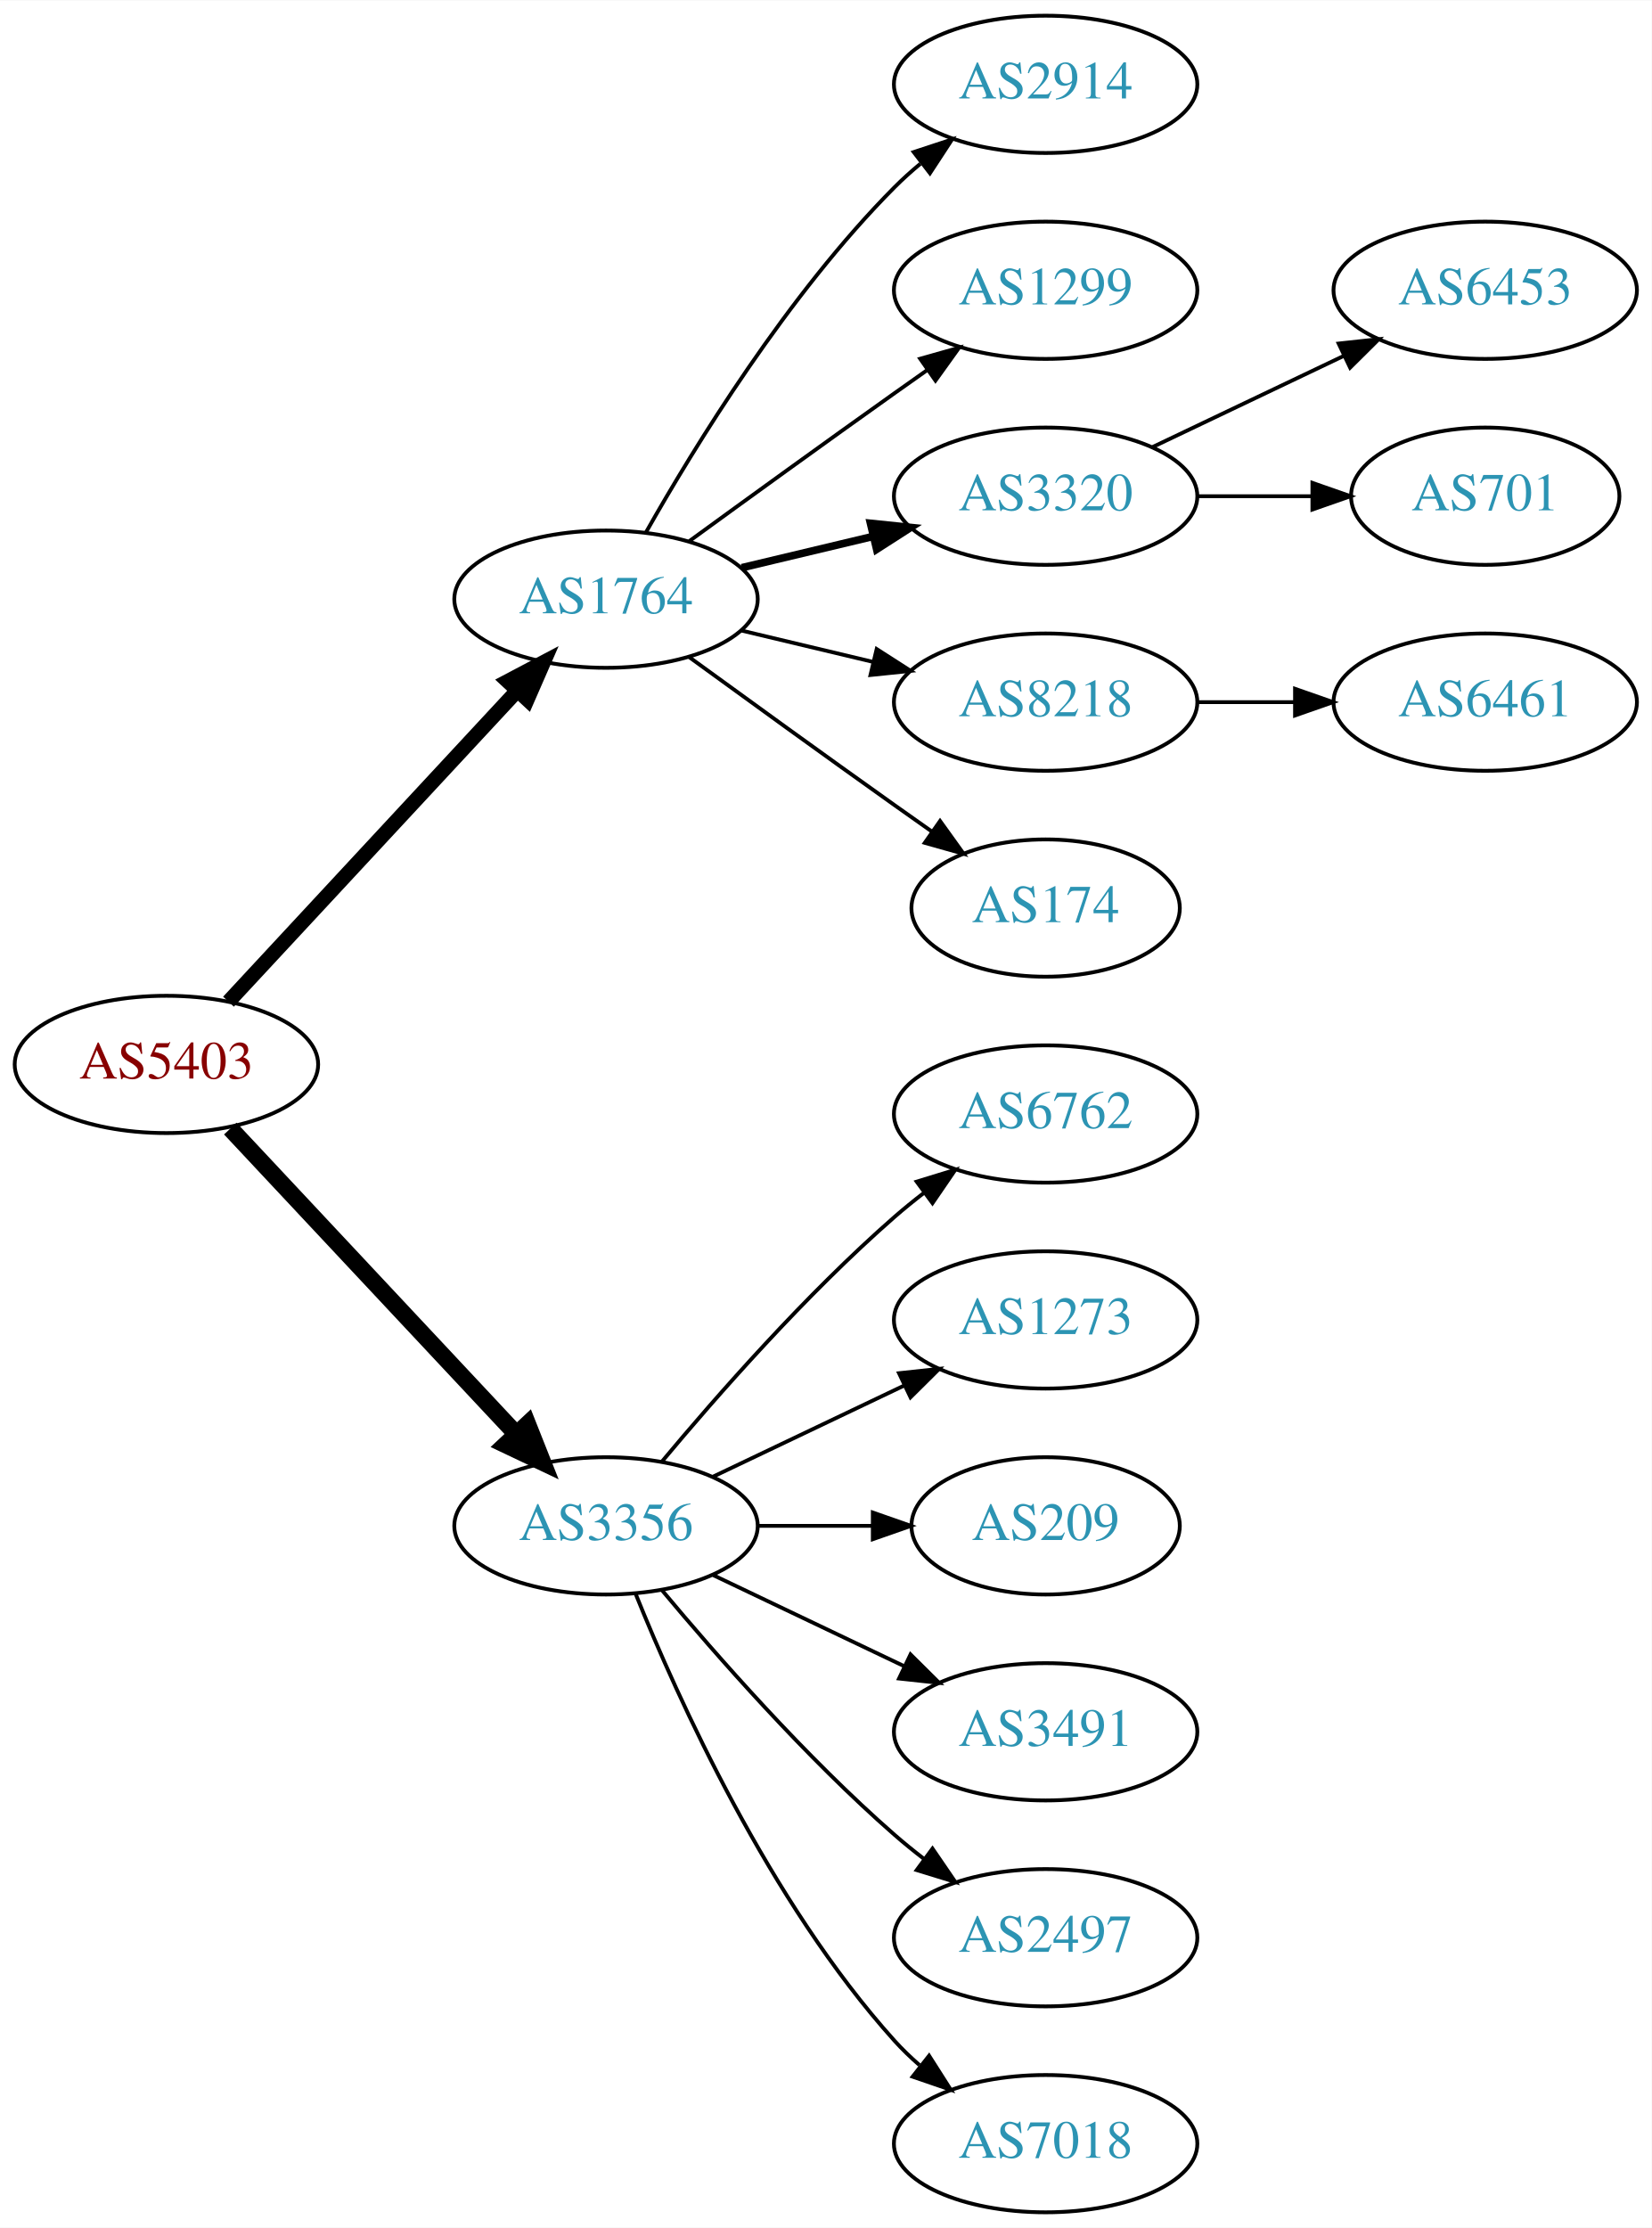
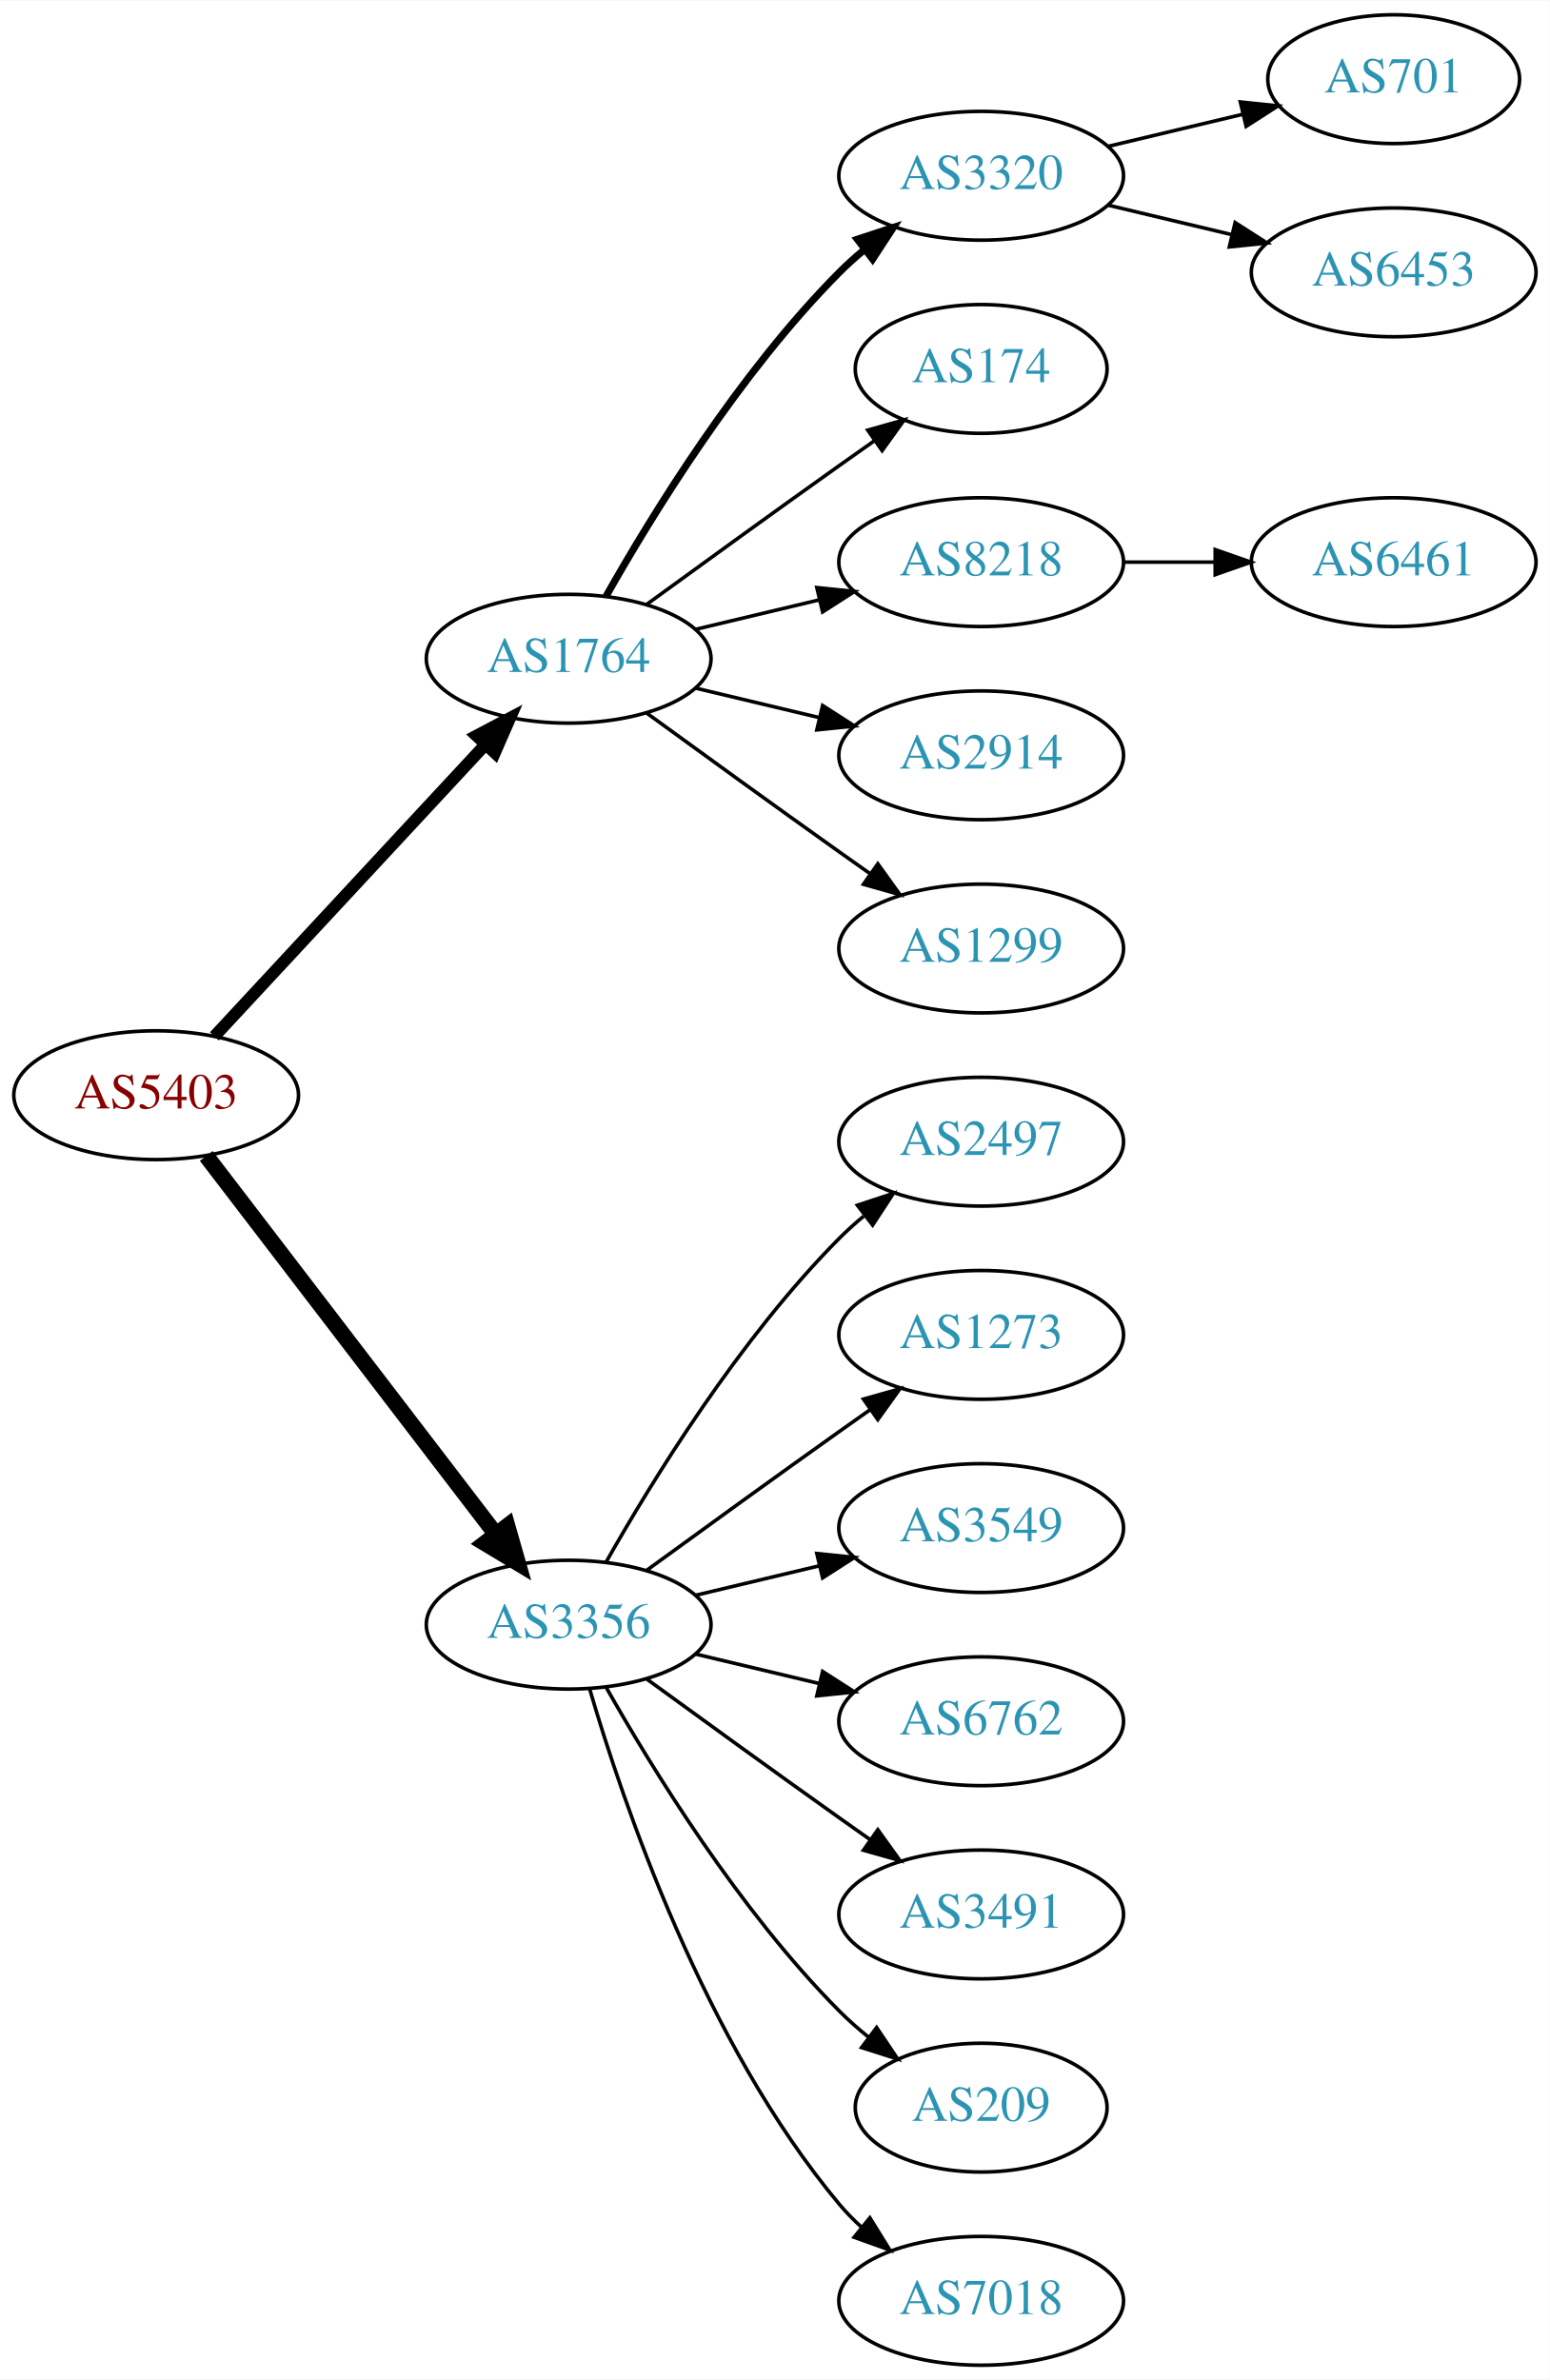
- <svg xmlns="http://www.w3.org/2000/svg" xmlns:xlink="http://www.w3.org/1999/xlink" width="433pt" height="584pt" viewBox="0.00 0.00 433.17 584.00">
-   <g id="graph0" class="graph" transform="scale(1 1) rotate(0) translate(4 580)">
-     <polygon fill="white" stroke="none" points="-4,4 -4,-580 429.172,-580 429.172,4 -4,4" />
+ <svg xmlns="http://www.w3.org/2000/svg" xmlns:xlink="http://www.w3.org/1999/xlink" width="433pt" height="665pt" viewBox="0.00 0.00 433.17 665.00">
+   <g id="graph0" class="graph" transform="scale(1 1) rotate(0) translate(4 661)">
+     <polygon fill="white" stroke="none" points="-4,4 -4,-661 429.172,-661 429.172,4 -4,4" />
    <g id="node1" class="node">
      <g id="a_node1">
        <a xlink:href="/asn/5403" xlink:title="AS5403 ~ AS5403 [AT]">
-           <ellipse fill="#ffffff" stroke="black" cx="39.647" cy="-301" rx="39.794" ry="18" />
-           <text text-anchor="middle" x="39.647" y="-297.3" font-family="Times,serif" font-size="14.00" fill="#880000">AS5403</text>
+           <ellipse fill="#ffffff" stroke="black" cx="39.647" cy="-355" rx="39.794" ry="18" />
+           <text text-anchor="middle" x="39.647" y="-351.3" font-family="Times,serif" font-size="14.00" fill="#880000">AS5403</text>
        </a>
      </g>
    </g>
    <g id="node2" class="node">
      <g id="a_node2">
        <a xlink:href="/asn/1764" xlink:title="AS1764 ~ NEXTLAYER-AS [AT]">
-           <ellipse fill="#ffffff" stroke="black" cx="154.939" cy="-423" rx="39.794" ry="18" />
-           <text text-anchor="middle" x="154.939" y="-419.3" font-family="Times,serif" font-size="14.00" fill="#2c94b3">AS1764</text>
+           <ellipse fill="#ffffff" stroke="black" cx="154.939" cy="-477" rx="39.794" ry="18" />
+           <text text-anchor="middle" x="154.939" y="-473.3" font-family="Times,serif" font-size="14.00" fill="#2c94b3">AS1764</text>
        </a>
      </g>
    </g>
    <g id="edge1" class="edge">
-       <path fill="none" stroke="black" stroke-width="3.857" d="M55.926,-317.453C75.437,-338.464 109.345,-374.978 131.716,-399.068" />
-       <polygon fill="black" stroke="black" stroke-width="3.857" points="129.171,-401.472 138.541,-406.418 134.3,-396.708 129.171,-401.472" />
+       <path fill="none" stroke="black" stroke-width="3.375" d="M55.926,-371.453C75.437,-392.464 109.345,-428.978 131.716,-453.068" />
+       <polygon fill="black" stroke="black" stroke-width="3.375" points="129.171,-455.472 138.541,-460.418 134.3,-450.708 129.171,-455.472" />
    </g>
    <g id="node3" class="node">
      <g id="a_node3">
        <a xlink:href="/asn/3356" xlink:title="AS3356 ~ Level 3 Parent, LLC [US]">
-           <ellipse fill="#ffffff" stroke="black" cx="154.939" cy="-180" rx="39.794" ry="18" />
-           <text text-anchor="middle" x="154.939" y="-176.3" font-family="Times,serif" font-size="14.00" fill="#2c94b3">AS3356</text>
+           <ellipse fill="#ffffff" stroke="black" cx="154.939" cy="-207" rx="39.794" ry="18" />
+           <text text-anchor="middle" x="154.939" y="-203.3" font-family="Times,serif" font-size="14.00" fill="#2c94b3">AS3356</text>
        </a>
      </g>
    </g>
    <g id="edge2" class="edge">
-       <path fill="none" stroke="black" stroke-width="4.5" d="M56.399,-284.175C75.846,-263.406 109.061,-227.932 131.253,-204.23" />
-       <polygon fill="black" stroke="black" stroke-width="4.5" points="134.36,-206.673 138.32,-196.682 128.611,-201.29 134.36,-206.673" />
+       <path fill="none" stroke="black" stroke-width="4.5" d="M53.643,-338.023C73.512,-312.066 111.562,-262.36 134.656,-232.191" />
+       <polygon fill="black" stroke="black" stroke-width="4.5" points="137.794,-234.569 140.746,-224.235 131.541,-229.783 137.794,-234.569" />
    </g>
    <g id="node4" class="node">
      <g id="a_node4">
-         <a xlink:href="/asn/2914" xlink:title="AS2914 ~ NTT America, Inc. [US]">
-           <ellipse fill="#ffffff" stroke="black" cx="270.232" cy="-558" rx="39.794" ry="18" />
-           <text text-anchor="middle" x="270.232" y="-554.3" font-family="Times,serif" font-size="14.00" fill="#2c94b3">AS2914</text>
+         <a xlink:href="/asn/3320" xlink:title="AS3320 ~ DTAG [DE]">
+           <ellipse fill="#ffffff" stroke="black" cx="270.232" cy="-612" rx="39.794" ry="18" />
+           <text text-anchor="middle" x="270.232" y="-608.3" font-family="Times,serif" font-size="14.00" fill="#2c94b3">AS3320</text>
        </a>
      </g>
    </g>
    <g id="edge3" class="edge">
-       <path fill="none" stroke="black" d="M165.399,-440.49C178.181,-463.096 202.613,-502.886 230.586,-531 232.697,-533.121 234.993,-535.188 237.378,-537.171" />
-       <polygon fill="black" stroke="black" points="235.631,-540.242 245.694,-543.556 239.894,-534.69 235.631,-540.242" />
+       <path fill="none" stroke="black" stroke-width="2" d="M165.399,-494.49C178.181,-517.096 202.613,-556.886 230.586,-585 232.697,-587.121 234.993,-589.188 237.378,-591.171" />
+       <polygon fill="black" stroke="black" stroke-width="2" points="235.631,-594.242 245.694,-597.556 239.894,-588.69 235.631,-594.242" />
    </g>
    <g id="node5" class="node">
      <g id="a_node5">
-         <a xlink:href="/asn/1299" xlink:title="AS1299 ~ Telia Carrier [EU]">
-           <ellipse fill="#ffffff" stroke="black" cx="270.232" cy="-504" rx="39.794" ry="18" />
-           <text text-anchor="middle" x="270.232" y="-500.3" font-family="Times,serif" font-size="14.00" fill="#2c94b3">AS1299</text>
+         <a xlink:href="/asn/174" xlink:title="AS174 ~ Cogent Communications [US]">
+           <ellipse fill="#ffffff" stroke="black" cx="270.232" cy="-558" rx="35.194" ry="18" />
+           <text text-anchor="middle" x="270.232" y="-554.3" font-family="Times,serif" font-size="14.00" fill="#2c94b3">AS174</text>
        </a>
      </g>
    </g>
    <g id="edge4" class="edge">
-       <path fill="none" stroke="black" d="M176.788,-438.222C191.722,-449.091 212.335,-464.025 230.586,-477 233.406,-479.005 236.349,-481.085 239.297,-483.159" />
-       <polygon fill="black" stroke="black" points="237.325,-486.05 247.522,-488.926 241.344,-480.319 237.325,-486.05" />
+       <path fill="none" stroke="black" d="M176.788,-492.222C191.722,-503.091 212.335,-518.025 230.586,-531 233.796,-533.282 237.165,-535.661 240.52,-538.018" />
+       <polygon fill="black" stroke="black" points="238.532,-540.899 248.73,-543.77 242.548,-535.166 238.532,-540.899" />
    </g>
    <g id="node6" class="node">
      <g id="a_node6">
-         <a xlink:href="/asn/3320" xlink:title="AS3320 ~ DTAG [DE]">
-           <ellipse fill="#ffffff" stroke="black" cx="270.232" cy="-450" rx="39.794" ry="18" />
-           <text text-anchor="middle" x="270.232" y="-446.3" font-family="Times,serif" font-size="14.00" fill="#2c94b3">AS3320</text>
+         <a xlink:href="/asn/8218" xlink:title="AS8218 ~ legacy Neotelecoms [FR]">
+           <ellipse fill="#ffffff" stroke="black" cx="270.232" cy="-504" rx="39.794" ry="18" />
+           <text text-anchor="middle" x="270.232" y="-500.3" font-family="Times,serif" font-size="14.00" fill="#2c94b3">AS8218</text>
        </a>
      </g>
    </g>
    <g id="edge5" class="edge">
-       <path fill="none" stroke="black" stroke-width="2" d="M190.547,-431.248C201.418,-433.838 213.572,-436.735 225.015,-439.462" />
-       <polygon fill="black" stroke="black" stroke-width="2" points="224.298,-442.889 234.837,-441.803 225.921,-436.08 224.298,-442.889" />
+       <path fill="none" stroke="black" d="M190.547,-485.248C201.418,-487.838 213.572,-490.735 225.015,-493.462" />
+       <polygon fill="black" stroke="black" points="224.298,-496.889 234.837,-495.803 225.921,-490.08 224.298,-496.889" />
    </g>
    <g id="node7" class="node">
      <g id="a_node7">
-         <a xlink:href="/asn/8218" xlink:title="AS8218 ~ legacy Neotelecoms [FR]">
-           <ellipse fill="#ffffff" stroke="black" cx="270.232" cy="-396" rx="39.794" ry="18" />
-           <text text-anchor="middle" x="270.232" y="-392.3" font-family="Times,serif" font-size="14.00" fill="#2c94b3">AS8218</text>
+         <a xlink:href="/asn/2914" xlink:title="AS2914 ~ NTT America, Inc. [US]">
+           <ellipse fill="#ffffff" stroke="black" cx="270.232" cy="-450" rx="39.794" ry="18" />
+           <text text-anchor="middle" x="270.232" y="-446.3" font-family="Times,serif" font-size="14.00" fill="#2c94b3">AS2914</text>
        </a>
      </g>
    </g>
    <g id="edge6" class="edge">
-       <path fill="none" stroke="black" d="M190.547,-414.752C201.418,-412.162 213.572,-409.265 225.015,-406.538" />
-       <polygon fill="black" stroke="black" points="225.921,-409.92 234.837,-404.197 224.298,-403.111 225.921,-409.92" />
+       <path fill="none" stroke="black" d="M190.547,-468.752C201.418,-466.162 213.572,-463.265 225.015,-460.538" />
+       <polygon fill="black" stroke="black" points="225.921,-463.92 234.837,-458.197 224.298,-457.111 225.921,-463.92" />
    </g>
    <g id="node8" class="node">
      <g id="a_node8">
-         <a xlink:href="/asn/174" xlink:title="AS174 ~ Cogent Communications [US]">
-           <ellipse fill="#ffffff" stroke="black" cx="270.232" cy="-342" rx="35.194" ry="18" />
-           <text text-anchor="middle" x="270.232" y="-338.3" font-family="Times,serif" font-size="14.00" fill="#2c94b3">AS174</text>
+         <a xlink:href="/asn/1299" xlink:title="AS1299 ~ Telia Carrier [EU]">
+           <ellipse fill="#ffffff" stroke="black" cx="270.232" cy="-396" rx="39.794" ry="18" />
+           <text text-anchor="middle" x="270.232" y="-392.3" font-family="Times,serif" font-size="14.00" fill="#2c94b3">AS1299</text>
        </a>
      </g>
    </g>
    <g id="edge7" class="edge">
-       <path fill="none" stroke="black" d="M176.788,-407.778C191.722,-396.909 212.335,-381.975 230.586,-369 233.796,-366.718 237.165,-364.339 240.52,-361.982" />
-       <polygon fill="black" stroke="black" points="242.548,-364.834 248.73,-356.23 238.532,-359.101 242.548,-364.834" />
+       <path fill="none" stroke="black" d="M176.788,-461.778C191.722,-450.909 212.335,-435.975 230.586,-423 233.406,-420.995 236.349,-418.915 239.297,-416.841" />
+       <polygon fill="black" stroke="black" points="241.344,-419.681 247.522,-411.074 237.325,-413.95 241.344,-419.681" />
    </g>
    <g id="node12" class="node">
      <g id="a_node12">
-         <a xlink:href="/asn/6762" xlink:title="AS6762 ~ TELECOM ITALIA SPARKLE S.p.A. [IT]">
-           <ellipse fill="#ffffff" stroke="black" cx="270.232" cy="-288" rx="39.794" ry="18" />
-           <text text-anchor="middle" x="270.232" y="-284.3" font-family="Times,serif" font-size="14.00" fill="#2c94b3">AS6762</text>
+         <a xlink:href="/asn/2497" xlink:title="AS2497 ~ Internet Initiative Japan Inc. [JP]">
+           <ellipse fill="#ffffff" stroke="black" cx="270.232" cy="-342" rx="39.794" ry="18" />
+           <text text-anchor="middle" x="270.232" y="-338.3" font-family="Times,serif" font-size="14.00" fill="#2c94b3">AS2497</text>
        </a>
      </g>
    </g>
    <g id="edge11" class="edge">
-       <path fill="none" stroke="black" d="M169.569,-196.817C183.852,-213.929 207.398,-240.745 230.586,-261 233.052,-263.154 235.69,-265.294 238.388,-267.372" />
-       <polygon fill="black" stroke="black" points="236.413,-270.264 246.542,-273.37 240.561,-264.625 236.413,-270.264" />
+       <path fill="none" stroke="black" d="M165.399,-224.49C178.181,-247.096 202.613,-286.886 230.586,-315 232.697,-317.121 234.993,-319.188 237.378,-321.171" />
+       <polygon fill="black" stroke="black" points="235.631,-324.242 245.694,-327.556 239.894,-318.69 235.631,-324.242" />
    </g>
    <g id="node13" class="node">
      <g id="a_node13">
        <a xlink:href="/asn/1273" xlink:title="AS1273 ~ Vodafone Group PLC [EU]">
-           <ellipse fill="#ffffff" stroke="black" cx="270.232" cy="-234" rx="39.794" ry="18" />
-           <text text-anchor="middle" x="270.232" y="-230.3" font-family="Times,serif" font-size="14.00" fill="#2c94b3">AS1273</text>
+           <ellipse fill="#ffffff" stroke="black" cx="270.232" cy="-288" rx="39.794" ry="18" />
+           <text text-anchor="middle" x="270.232" y="-284.3" font-family="Times,serif" font-size="14.00" fill="#2c94b3">AS1273</text>
        </a>
      </g>
    </g>
    <g id="edge12" class="edge">
-       <path fill="none" stroke="black" d="M183.076,-192.934C198.07,-200.081 216.891,-209.052 233.114,-216.785" />
-       <polygon fill="black" stroke="black" points="231.784,-220.028 242.317,-221.171 234.796,-213.709 231.784,-220.028" />
+       <path fill="none" stroke="black" d="M176.788,-222.222C191.722,-233.091 212.335,-248.025 230.586,-261 233.406,-263.005 236.349,-265.085 239.297,-267.159" />
+       <polygon fill="black" stroke="black" points="237.325,-270.05 247.522,-272.926 241.344,-264.319 237.325,-270.05" />
    </g>
    <g id="node14" class="node">
      <g id="a_node14">
-         <a xlink:href="/asn/209" xlink:title="AS209 ~ CenturyLink Communications, LLC [US]">
-           <ellipse fill="#ffffff" stroke="black" cx="270.232" cy="-180" rx="35.194" ry="18" />
-           <text text-anchor="middle" x="270.232" y="-176.3" font-family="Times,serif" font-size="14.00" fill="#2c94b3">AS209</text>
+         <a xlink:href="/asn/3549" xlink:title="AS3549 ~ Level 3 Parent, LLC [US]">
+           <ellipse fill="#ffffff" stroke="black" cx="270.232" cy="-234" rx="39.794" ry="18" />
+           <text text-anchor="middle" x="270.232" y="-230.3" font-family="Times,serif" font-size="14.00" fill="#2c94b3">AS3549</text>
        </a>
      </g>
    </g>
    <g id="edge13" class="edge">
-       <path fill="none" stroke="black" d="M194.612,-180C204.317,-180 214.808,-180 224.771,-180" />
-       <polygon fill="black" stroke="black" points="224.907,-183.5 234.907,-180 224.907,-176.5 224.907,-183.5" />
+       <path fill="none" stroke="black" d="M190.547,-215.248C201.418,-217.838 213.572,-220.735 225.015,-223.462" />
+       <polygon fill="black" stroke="black" points="224.298,-226.889 234.837,-225.803 225.921,-220.08 224.298,-226.889" />
    </g>
    <g id="node15" class="node">
      <g id="a_node15">
+         <a xlink:href="/asn/6762" xlink:title="AS6762 ~ TELECOM ITALIA SPARKLE S.p.A. [IT]">
+           <ellipse fill="#ffffff" stroke="black" cx="270.232" cy="-180" rx="39.794" ry="18" />
+           <text text-anchor="middle" x="270.232" y="-176.3" font-family="Times,serif" font-size="14.00" fill="#2c94b3">AS6762</text>
+         </a>
+       </g>
+     </g>
+     <g id="edge14" class="edge">
+       <path fill="none" stroke="black" d="M190.547,-198.752C201.418,-196.162 213.572,-193.265 225.015,-190.538" />
+       <polygon fill="black" stroke="black" points="225.921,-193.92 234.837,-188.197 224.298,-187.111 225.921,-193.92" />
+     </g>
+     <g id="node16" class="node">
+       <g id="a_node16">
        <a xlink:href="/asn/3491" xlink:title="AS3491 ~ PCCW Global, Inc. [US]">
          <ellipse fill="#ffffff" stroke="black" cx="270.232" cy="-126" rx="39.794" ry="18" />
          <text text-anchor="middle" x="270.232" y="-122.3" font-family="Times,serif" font-size="14.00" fill="#2c94b3">AS3491</text>
        </a>
      </g>
    </g>
-     <g id="edge14" class="edge">
-       <path fill="none" stroke="black" d="M183.076,-167.066C198.07,-159.919 216.891,-150.948 233.114,-143.215" />
-       <polygon fill="black" stroke="black" points="234.796,-146.291 242.317,-138.829 231.784,-139.972 234.796,-146.291" />
-     </g>
-     <g id="node16" class="node">
-       <g id="a_node16">
-         <a xlink:href="/asn/2497" xlink:title="AS2497 ~ Internet Initiative Japan Inc. [JP]">
-           <ellipse fill="#ffffff" stroke="black" cx="270.232" cy="-72" rx="39.794" ry="18" />
-           <text text-anchor="middle" x="270.232" y="-68.3" font-family="Times,serif" font-size="14.00" fill="#2c94b3">AS2497</text>
-         </a>
-       </g>
-     </g>
    <g id="edge15" class="edge">
-       <path fill="none" stroke="black" d="M169.569,-163.183C183.852,-146.071 207.398,-119.255 230.586,-99 233.052,-96.846 235.69,-94.706 238.388,-92.628" />
-       <polygon fill="black" stroke="black" points="240.561,-95.375 246.542,-86.63 236.413,-89.736 240.561,-95.375" />
+       <path fill="none" stroke="black" d="M176.788,-191.778C191.722,-180.909 212.335,-165.975 230.586,-153 233.406,-150.995 236.349,-148.915 239.297,-146.841" />
+       <polygon fill="black" stroke="black" points="241.344,-149.681 247.522,-141.074 237.325,-143.95 241.344,-149.681" />
    </g>
    <g id="node17" class="node">
      <g id="a_node17">
+         <a xlink:href="/asn/209" xlink:title="AS209 ~ CenturyLink Communications, LLC [US]">
+           <ellipse fill="#ffffff" stroke="black" cx="270.232" cy="-72" rx="35.194" ry="18" />
+           <text text-anchor="middle" x="270.232" y="-68.3" font-family="Times,serif" font-size="14.00" fill="#2c94b3">AS209</text>
+         </a>
+       </g>
+     </g>
+     <g id="edge16" class="edge">
+       <path fill="none" stroke="black" d="M165.399,-189.51C178.181,-166.904 202.613,-127.114 230.586,-99 233.086,-96.487 235.847,-94.052 238.708,-91.739" />
+       <polygon fill="black" stroke="black" points="241.008,-94.389 246.905,-85.587 236.806,-88.79 241.008,-94.389" />
+     </g>
+     <g id="node18" class="node">
+       <g id="a_node18">
        <a xlink:href="/asn/7018" xlink:title="AS7018 ~ AT&amp;T Services, Inc. [US]">
          <ellipse fill="#ffffff" stroke="black" cx="270.232" cy="-18" rx="39.794" ry="18" />
          <text text-anchor="middle" x="270.232" y="-14.3" font-family="Times,serif" font-size="14.00" fill="#2c94b3">AS7018</text>
        </a>
      </g>
    </g>
-     <g id="edge16" class="edge">
-       <path fill="none" stroke="black" d="M162.687,-162.213C173.738,-134.757 197.791,-81.422 230.586,-45 232.588,-42.776 234.807,-40.637 237.14,-38.603" />
-       <polygon fill="black" stroke="black" points="239.67,-41.065 245.359,-32.127 235.338,-35.567 239.67,-41.065" />
+     <g id="edge17" class="edge">
+       <path fill="none" stroke="black" d="M160.814,-188.998C170.127,-157.156 192.944,-90.019 230.586,-45 232.456,-42.763 234.554,-40.626 236.781,-38.604" />
+       <polygon fill="black" stroke="black" points="239.128,-41.208 244.7,-32.196 234.724,-35.766 239.128,-41.208" />
    </g>
    <g id="node9" class="node">
      <g id="a_node9">
-         <a xlink:href="/asn/6453" xlink:title="AS6453 ~ TATA COMMUNICATIONS (AMERICA) INC [US]">
-           <ellipse fill="#ffffff" stroke="black" cx="385.525" cy="-504" rx="39.794" ry="18" />
-           <text text-anchor="middle" x="385.525" y="-500.3" font-family="Times,serif" font-size="14.00" fill="#2c94b3">AS6453</text>
+         <a xlink:href="/asn/701" xlink:title="AS701 ~ UUNET [US]">
+           <ellipse fill="#ffffff" stroke="black" cx="385.525" cy="-639" rx="35.194" ry="18" />
+           <text text-anchor="middle" x="385.525" y="-635.3" font-family="Times,serif" font-size="14.00" fill="#2c94b3">AS701</text>
        </a>
      </g>
    </g>
    <g id="edge8" class="edge">
-       <path fill="none" stroke="black" d="M298.369,-462.934C313.363,-470.081 332.184,-479.052 348.407,-486.785" />
-       <polygon fill="black" stroke="black" points="347.077,-490.028 357.61,-491.171 350.089,-483.709 347.077,-490.028" />
+       <path fill="none" stroke="black" d="M305.84,-620.248C317.634,-623.058 330.939,-626.229 343.206,-629.153" />
+       <polygon fill="black" stroke="black" points="342.672,-632.624 353.211,-631.537 344.295,-625.814 342.672,-632.624" />
    </g>
    <g id="node10" class="node">
      <g id="a_node10">
-         <a xlink:href="/asn/701" xlink:title="AS701 ~ UUNET [US]">
-           <ellipse fill="#ffffff" stroke="black" cx="385.525" cy="-450" rx="35.194" ry="18" />
-           <text text-anchor="middle" x="385.525" y="-446.3" font-family="Times,serif" font-size="14.00" fill="#2c94b3">AS701</text>
+         <a xlink:href="/asn/6453" xlink:title="AS6453 ~ TATA COMMUNICATIONS (AMERICA) INC [US]">
+           <ellipse fill="#ffffff" stroke="black" cx="385.525" cy="-585" rx="39.794" ry="18" />
+           <text text-anchor="middle" x="385.525" y="-581.3" font-family="Times,serif" font-size="14.00" fill="#2c94b3">AS6453</text>
        </a>
      </g>
    </g>
    <g id="edge9" class="edge">
-       <path fill="none" stroke="black" d="M309.905,-450C319.61,-450 330.101,-450 340.064,-450" />
-       <polygon fill="black" stroke="black" points="340.2,-453.5 350.2,-450 340.2,-446.5 340.2,-453.5" />
+       <path fill="none" stroke="black" d="M305.84,-603.752C316.711,-601.162 328.865,-598.265 340.308,-595.538" />
+       <polygon fill="black" stroke="black" points="341.214,-598.92 350.13,-593.197 339.591,-592.111 341.214,-598.92" />
    </g>
    <g id="node11" class="node">
      <g id="a_node11">
        <a xlink:href="/asn/6461" xlink:title="AS6461 ~ Zayo Bandwidth [US]">
-           <ellipse fill="#ffffff" stroke="black" cx="385.525" cy="-396" rx="39.794" ry="18" />
-           <text text-anchor="middle" x="385.525" y="-392.3" font-family="Times,serif" font-size="14.00" fill="#2c94b3">AS6461</text>
+           <ellipse fill="#ffffff" stroke="black" cx="385.525" cy="-504" rx="39.794" ry="18" />
+           <text text-anchor="middle" x="385.525" y="-500.3" font-family="Times,serif" font-size="14.00" fill="#2c94b3">AS6461</text>
        </a>
      </g>
    </g>
    <g id="edge10" class="edge">
-       <path fill="none" stroke="black" d="M309.905,-396C318.108,-396 326.872,-396 335.404,-396" />
-       <polygon fill="black" stroke="black" points="335.643,-399.5 345.643,-396 335.643,-392.5 335.643,-399.5" />
+       <path fill="none" stroke="black" d="M309.905,-504C318.108,-504 326.872,-504 335.404,-504" />
+       <polygon fill="black" stroke="black" points="335.643,-507.5 345.643,-504 335.643,-500.5 335.643,-507.5" />
    </g>
  </g>
</svg>
